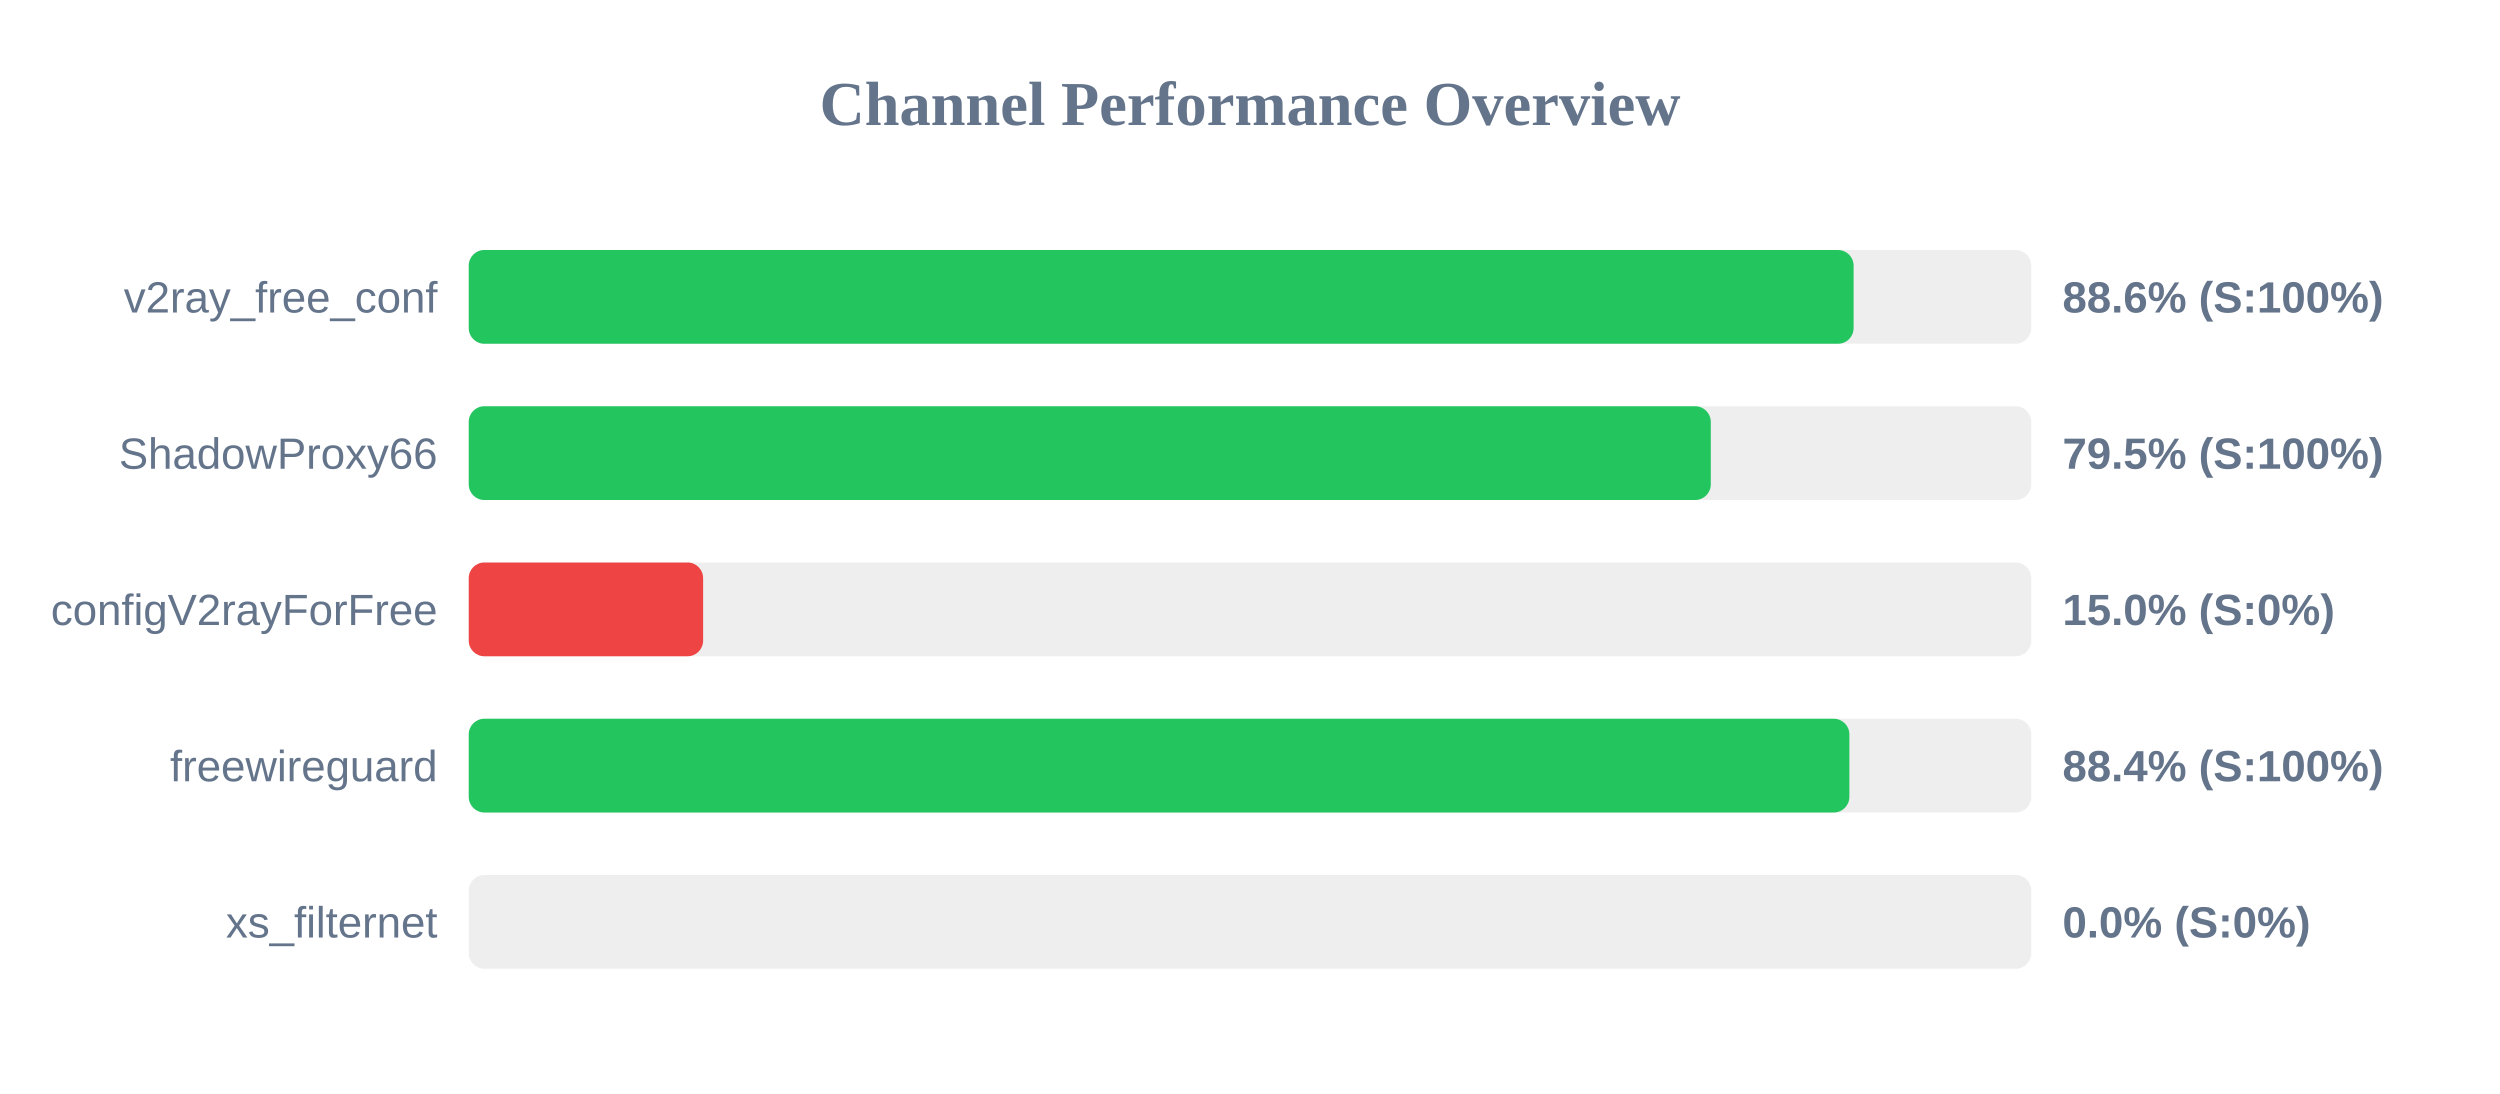
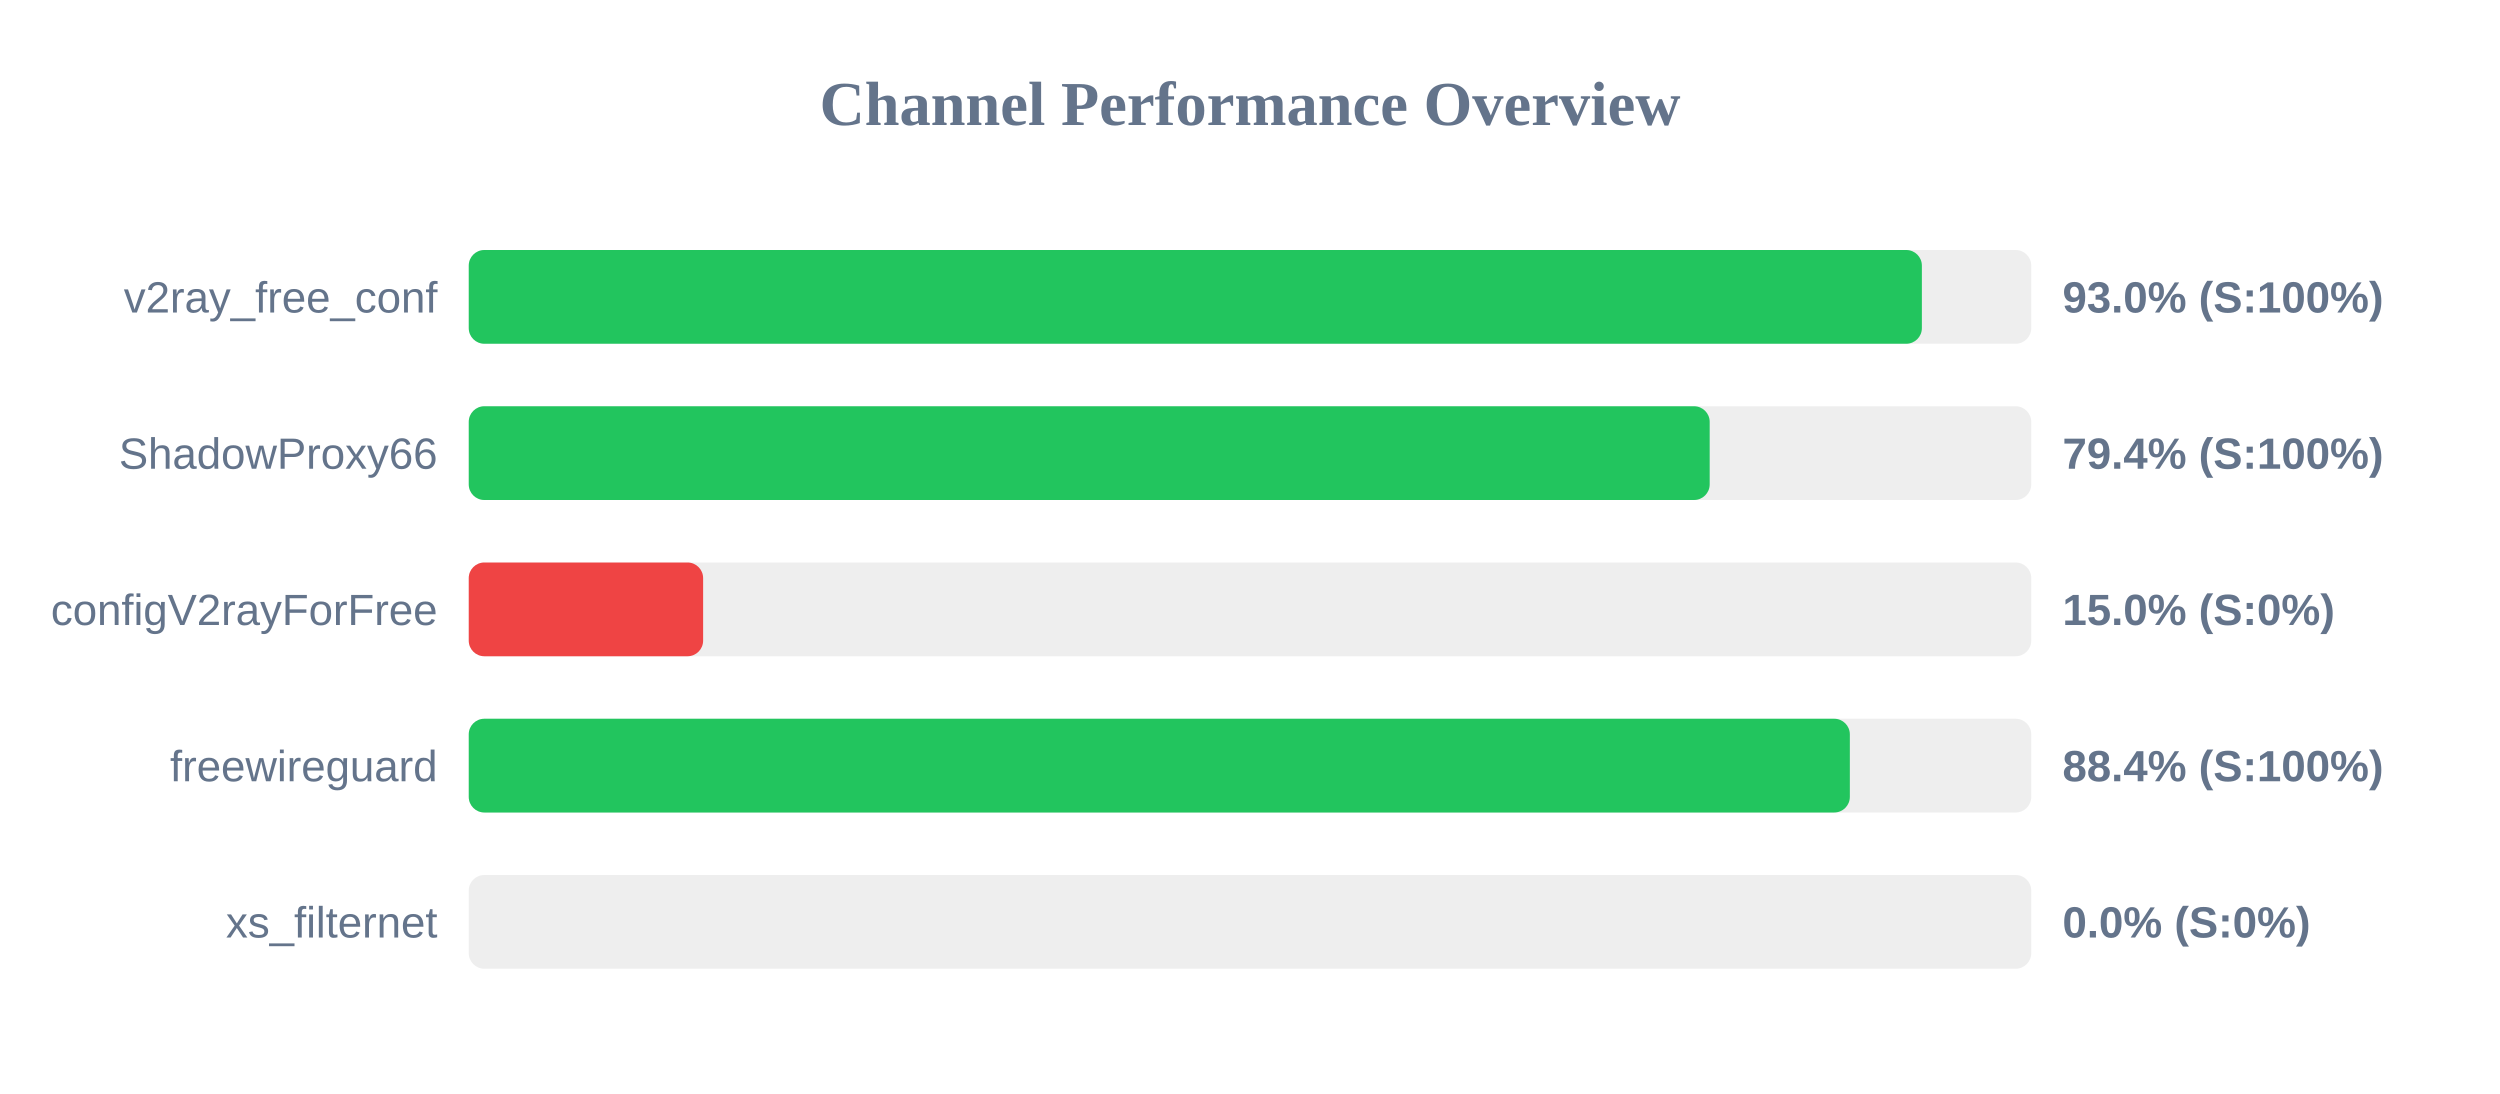
<svg xmlns="http://www.w3.org/2000/svg" width="800" height="350" version="1.1">
  <style>
        .row { font: 14px Arial; fill: #64748b; }
        .score { font: bold 14px Arial; fill: #64748b; }
    </style>
  <text x="400" y="40" text-anchor="middle" font-size="20px" font-weight="bold" fill="#64748b">Channel Performance Overview</text>
  <rect x="150" y="80" width="500" height="30" fill="#eee" rx="5" />
-   <rect x="150" y="80" width="443.15" height="30" fill="#22c55e" rx="5" />
+   <rect x="150" y="80" width="465.0" height="30" fill="#22c55e" rx="5" />
  <text x="140" y="100" text-anchor="end" class="row">v2ray_free_conf</text>
-   <text x="660" y="100" text-anchor="start" class="score">88.6% (S:100%)</text>
+   <text x="660" y="100" text-anchor="start" class="score">93.0% (S:100%)</text>
  <rect x="150" y="130" width="500" height="30" fill="#eee" rx="5" />
-   <rect x="150" y="130" width="397.45" height="30" fill="#22c55e" rx="5" />
+   <rect x="150" y="130" width="397.1" height="30" fill="#22c55e" rx="5" />
  <text x="140" y="150" text-anchor="end" class="row">ShadowProxy66</text>
-   <text x="660" y="150" text-anchor="start" class="score">79.5% (S:100%)</text>
+   <text x="660" y="150" text-anchor="start" class="score">79.4% (S:100%)</text>
  <rect x="150" y="180" width="500" height="30" fill="#eee" rx="5" />
  <rect x="150" y="180" width="75.0" height="30" fill="#ef4444" rx="5" />
  <text x="140" y="200" text-anchor="end" class="row">configV2rayForFree</text>
  <text x="660" y="200" text-anchor="start" class="score">15.0% (S:0%)</text>
  <rect x="150" y="230" width="500" height="30" fill="#eee" rx="5" />
-   <rect x="150" y="230" width="441.8" height="30" fill="#22c55e" rx="5" />
+   <rect x="150" y="230" width="441.95" height="30" fill="#22c55e" rx="5" />
  <text x="140" y="250" text-anchor="end" class="row">freewireguard</text>
  <text x="660" y="250" text-anchor="start" class="score">88.4% (S:100%)</text>
  <rect x="150" y="280" width="500" height="30" fill="#eee" rx="5" />
  <rect x="150" y="280" width="0.0" height="30" fill="#ef4444" rx="5" />
  <text x="140" y="300" text-anchor="end" class="row">xs_filternet</text>
  <text x="660" y="300" text-anchor="start" class="score">0.0% (S:0%)</text>
</svg>
